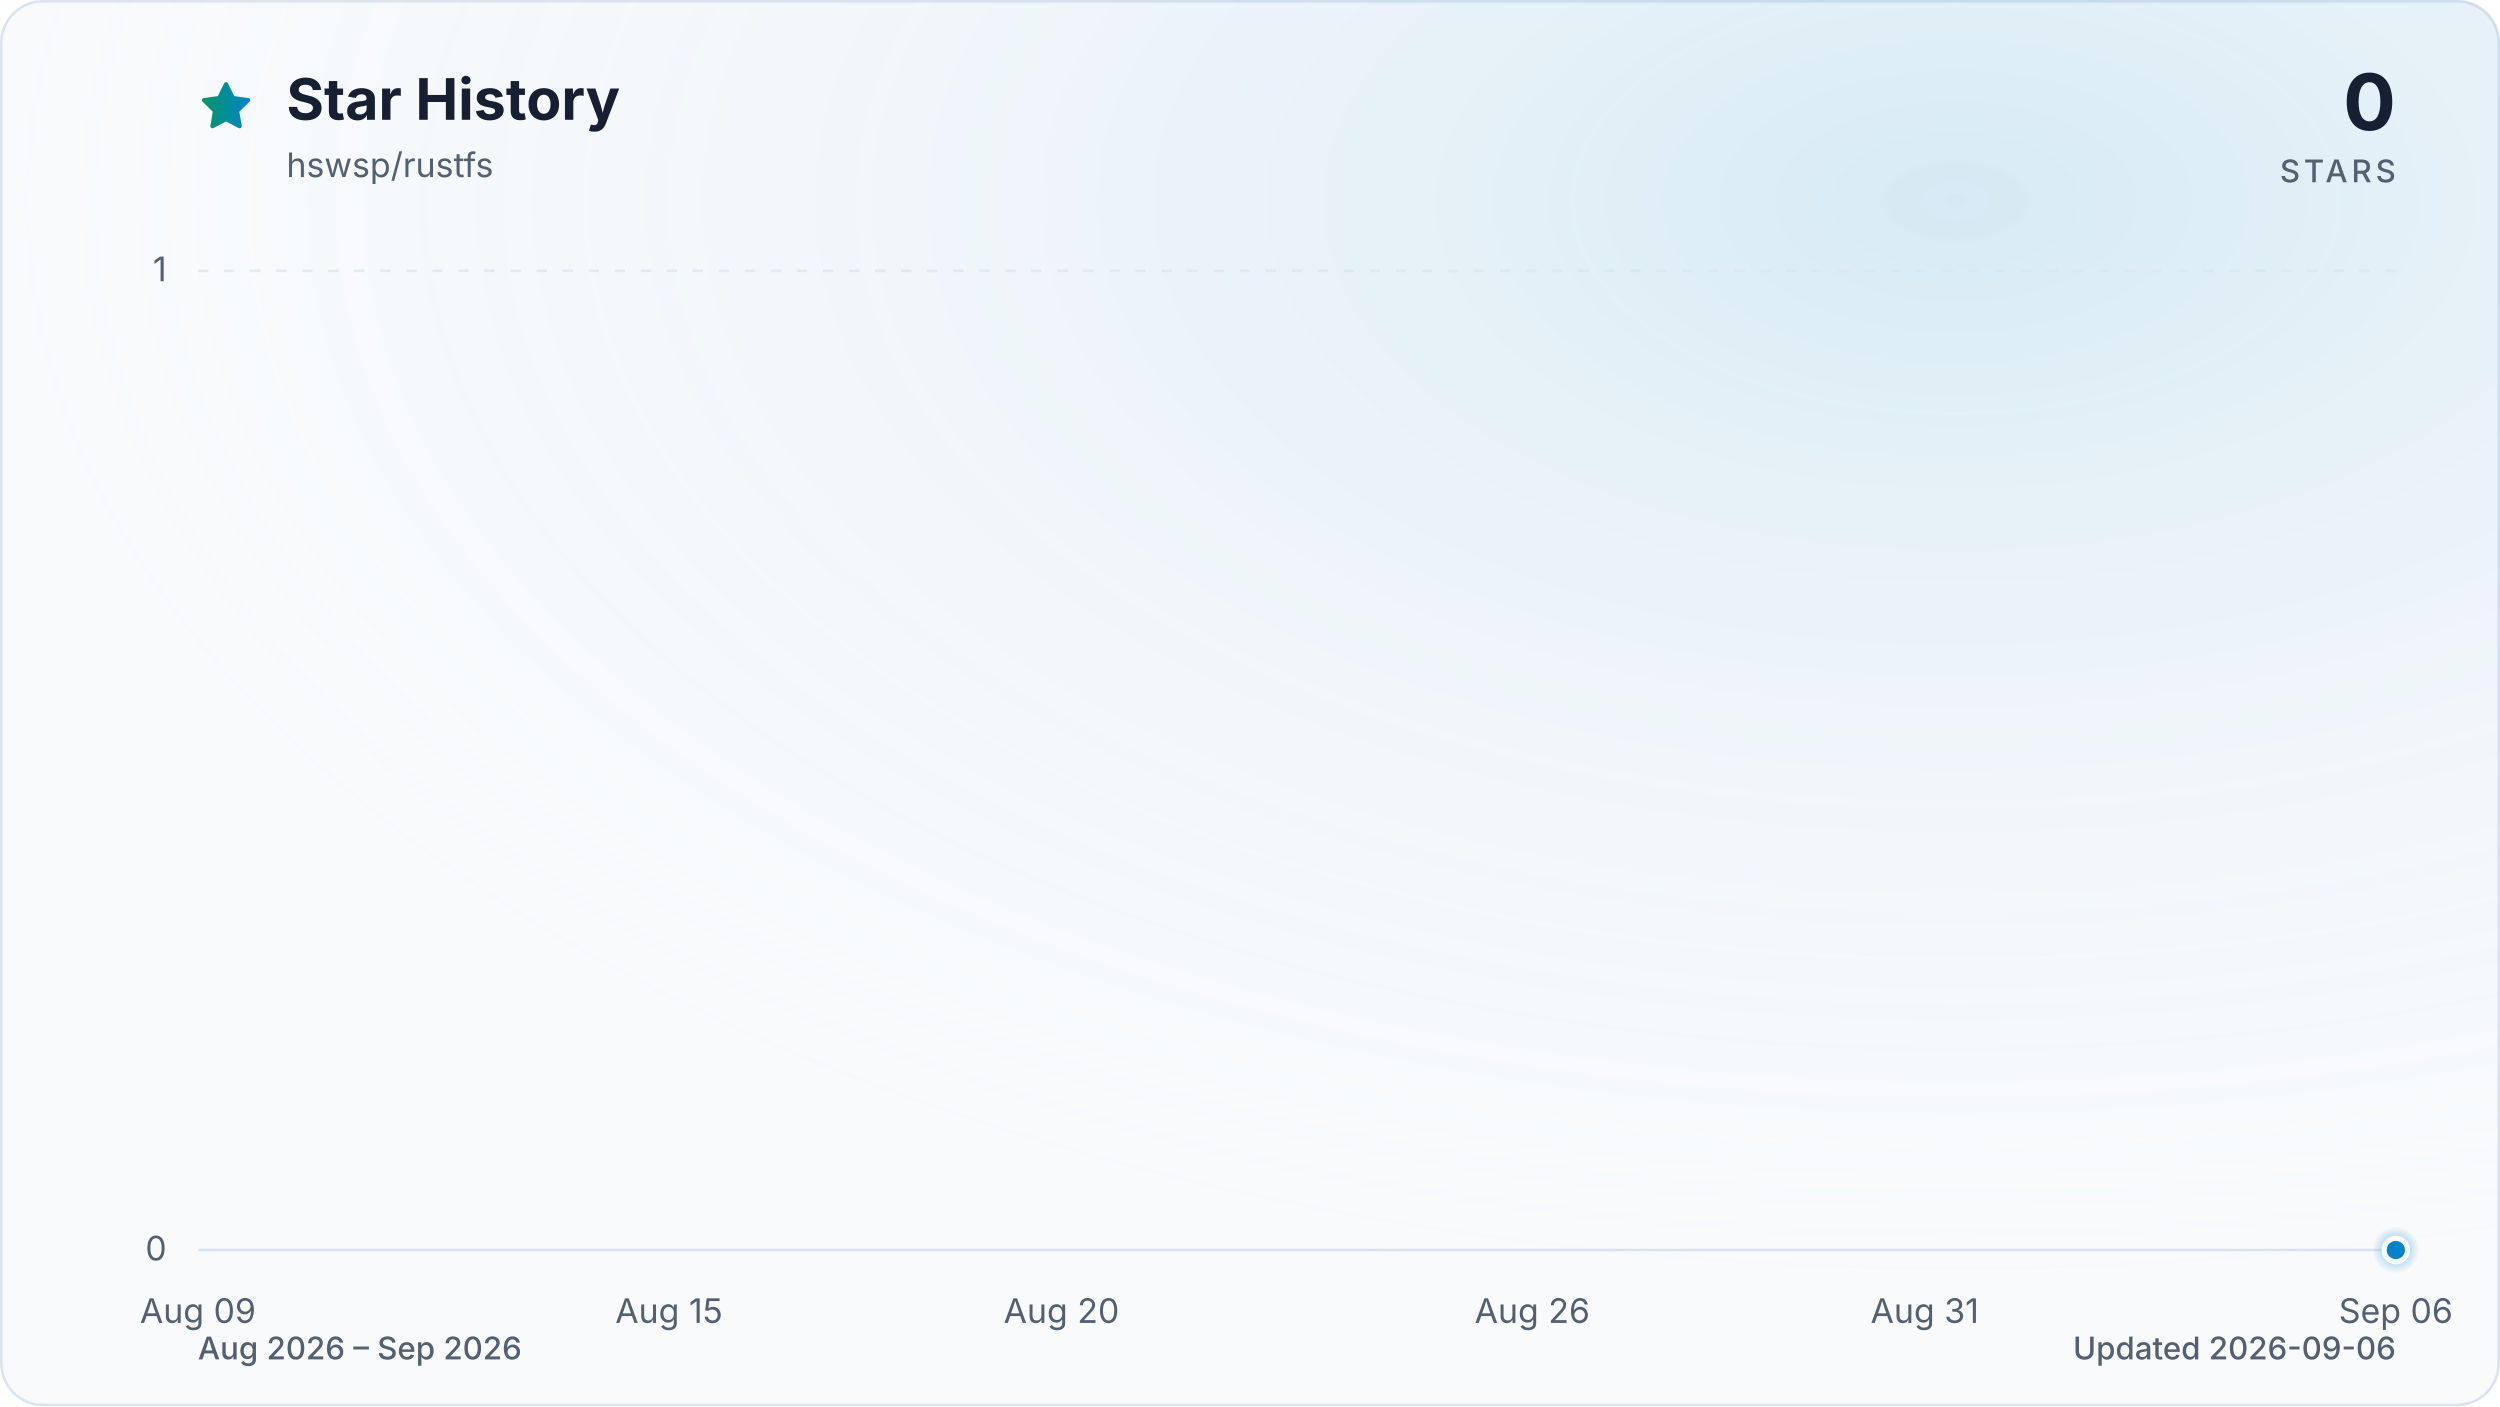
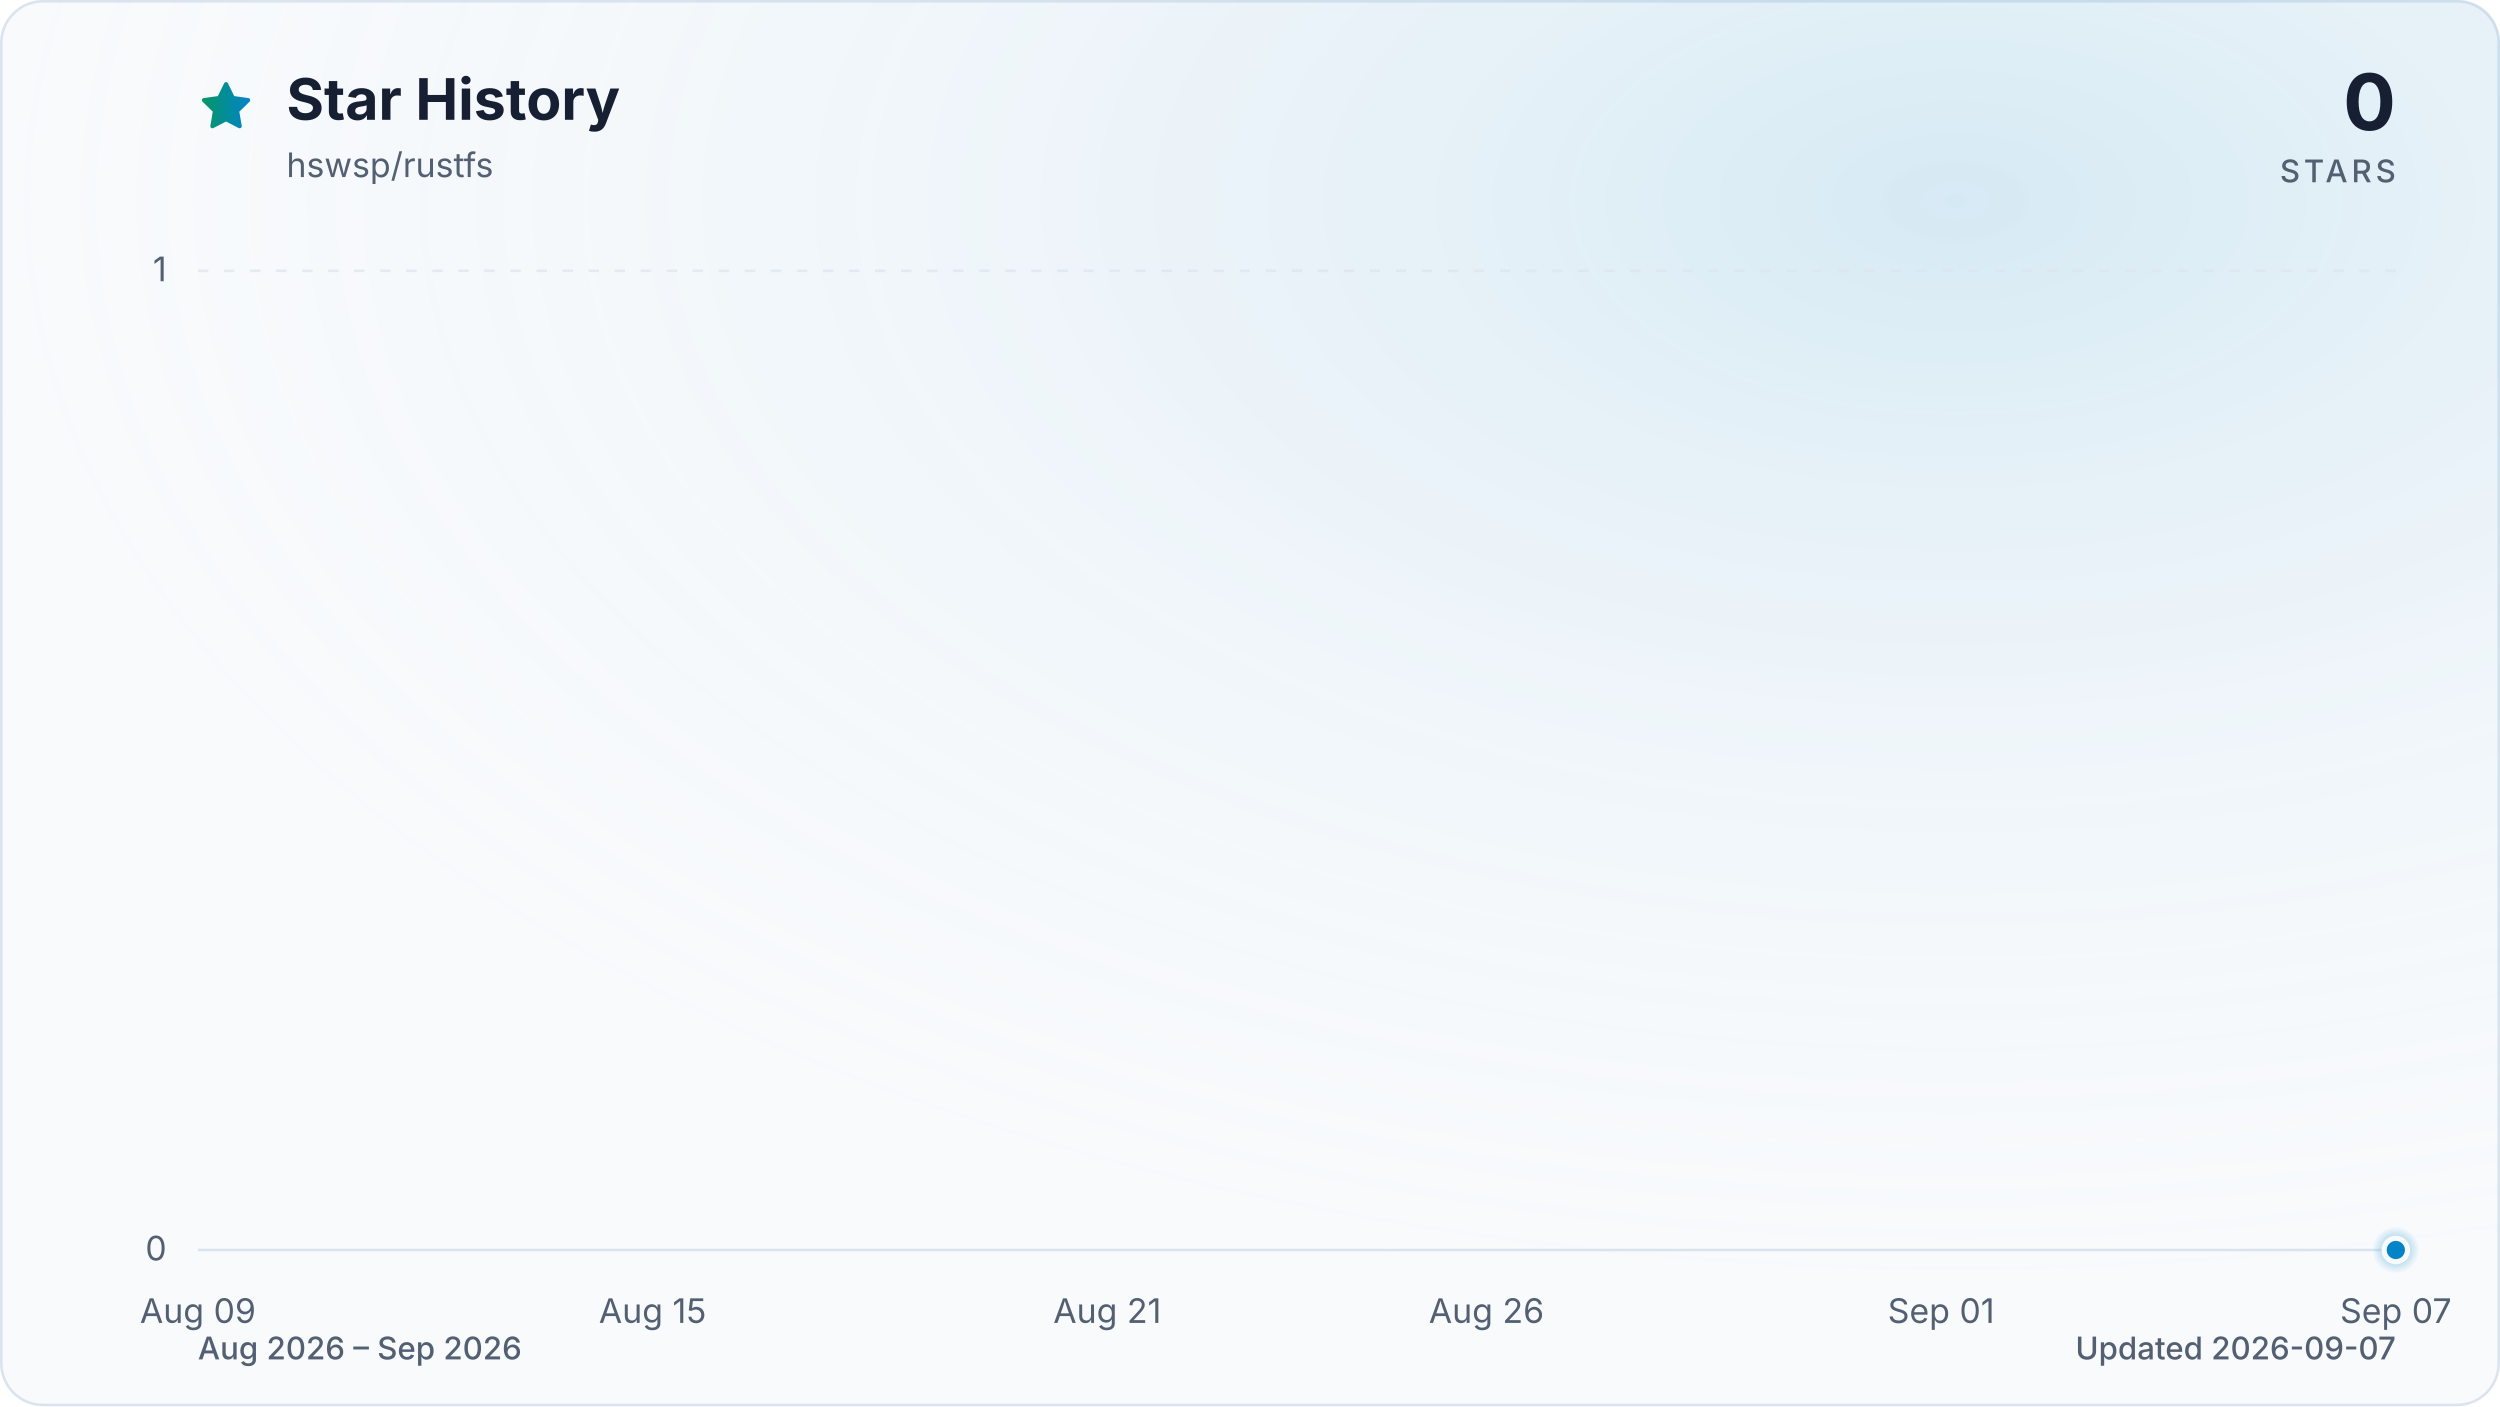
<svg xmlns="http://www.w3.org/2000/svg" viewBox="0 0 960 540" role="img" aria-labelledby="title description" data-style="gradient" data-variant="glow" data-animated="true">
  <defs>
    <linearGradient id="trend" x1="0" y1="0" x2="1" y2="0">
      <stop offset="0%" stop-color="#059669" />
      <stop offset="100%" stop-color="#0284c7" />
    </linearGradient>
    <linearGradient id="area" x1="0" y1="0" x2="0" y2="1">
      <stop offset="0%" stop-color="#059669" stop-opacity="0.30" />
      <stop offset="55%" stop-color="#0284c7" stop-opacity="0.10" />
      <stop offset="100%" stop-color="#0284c7" stop-opacity="0.01" />
    </linearGradient>
    <radialGradient id="marker-halo" cx="50%" cy="50%" r="50%">
      <stop offset="0%" stop-color="#0284c7" stop-opacity="0.55" />
      <stop offset="100%" stop-color="#0284c7" stop-opacity="0" />
    </radialGradient>
    <radialGradient id="surface-glow" cx="78%" cy="14%" r="80%">
      <stop offset="0%" stop-color="#0284c7" stop-opacity="0.14" />
      <stop offset="100%" stop-color="#f8fafc" stop-opacity="0" />
    </radialGradient>
    <filter id="trend-glow" x="-20%" y="-20%" width="140%" height="140%">
      <feGaussianBlur stdDeviation="7" />
    </filter>
  </defs>
  <style>
.trend-enter{transform-box:fill-box;transform-origin:center;animation:trend-enter 520ms cubic-bezier(0.16,1,0.3,1)}
.marker-enter{transform-box:fill-box;transform-origin:center;animation:marker-enter 320ms cubic-bezier(0.16,1,0.3,1) 200ms both}
.marker-pulse{transform-box:fill-box;transform-origin:center;animation:marker-pulse 2.6s ease-out infinite}
@keyframes trend-enter{from{opacity:.35;transform:translateY(10px)}to{opacity:1;transform:translateY(0)}}
@keyframes marker-enter{from{opacity:0;transform:scale(.4)}to{opacity:1;transform:scale(1)}}
@keyframes marker-pulse{0%{opacity:.5;transform:scale(.7)}70%,100%{opacity:0;transform:scale(2.1)}}
@media (prefers-reduced-motion:reduce){.trend-enter,.marker-enter,.marker-pulse{animation:none!important}}
@media (prefers-reduced-motion:reduce){.marker-pulse{opacity:0}}
</style>
  <rect x="0.5" y="0.5" width="959" height="539" fill="#f8fafc" stroke="#dbe4ee" stroke-width="1" rx="16" />
  <rect width="960" height="540" fill="url(#surface-glow)" rx="16" />
  <path d="M12 2.6l2.9 5.9 6.5.9-4.7 4.6 1.1 6.5-5.8-3-5.8 3 1.1-6.5-4.7-4.6 6.5-.9L12 2.6Z" transform="translate(76 30) scale(.9)" fill="url(#trend)" stroke="url(#trend)" stroke-width="1.8" stroke-linejoin="round" aria-hidden="true" />
  <text x="110" y="46" fill="#172033" font-family="ui-sans-serif, system-ui, -apple-system, BlinkMacSystemFont, 'Segoe UI', sans-serif" font-size="22" font-weight="700">Star History</text>
  <text x="110" y="68" fill="#526072" font-family="ui-sans-serif, system-ui, -apple-system, BlinkMacSystemFont, 'Segoe UI', sans-serif" font-size="13">hswsp/rustfs</text>
  <text x="920" y="50" fill="#172033" font-family="ui-sans-serif, system-ui, -apple-system, BlinkMacSystemFont, 'Segoe UI', sans-serif" font-size="30" font-weight="700" text-anchor="end">0</text>
  <text x="920" y="70" fill="#526072" font-family="ui-sans-serif, system-ui, -apple-system, BlinkMacSystemFont, 'Segoe UI', sans-serif" font-size="12" font-weight="500" letter-spacing="1.5" text-anchor="end">STARS</text>
  <line x1="76" y1="480.0" x2="920" y2="480.0" stroke="#dbe4ee" stroke-width="1" stroke-dasharray="0" opacity="1" />
  <text x="64" y="484.0" fill="#526072" font-family="ui-sans-serif, system-ui, -apple-system, BlinkMacSystemFont, 'Segoe UI', sans-serif" font-size="13" text-anchor="end">0</text>
  <line x1="76" y1="104.0" x2="920" y2="104.0" stroke="#dbe4ee" stroke-width="1" stroke-dasharray="4 6" opacity="0.7" />
  <text x="64" y="108.0" fill="#526072" font-family="ui-sans-serif, system-ui, -apple-system, BlinkMacSystemFont, 'Segoe UI', sans-serif" font-size="13" text-anchor="end">1</text>
  <text x="76.0" y="508" fill="#526072" font-family="ui-sans-serif, system-ui, -apple-system, BlinkMacSystemFont, 'Segoe UI', sans-serif" font-size="13" text-anchor="middle">Aug 09</text>
-   <text x="256.9" y="508" fill="#526072" font-family="ui-sans-serif, system-ui, -apple-system, BlinkMacSystemFont, 'Segoe UI', sans-serif" font-size="13" text-anchor="middle">Aug 15</text>
-   <text x="407.6" y="508" fill="#526072" font-family="ui-sans-serif, system-ui, -apple-system, BlinkMacSystemFont, 'Segoe UI', sans-serif" font-size="13" text-anchor="middle">Aug 20</text>
-   <text x="588.4" y="508" fill="#526072" font-family="ui-sans-serif, system-ui, -apple-system, BlinkMacSystemFont, 'Segoe UI', sans-serif" font-size="13" text-anchor="middle">Aug 26</text>
-   <text x="739.1" y="508" fill="#526072" font-family="ui-sans-serif, system-ui, -apple-system, BlinkMacSystemFont, 'Segoe UI', sans-serif" font-size="13" text-anchor="middle">Aug 31</text>
-   <text x="920.0" y="508" fill="#526072" font-family="ui-sans-serif, system-ui, -apple-system, BlinkMacSystemFont, 'Segoe UI', sans-serif" font-size="13" text-anchor="middle">Sep 06</text>
+   <text x="250.6" y="508" fill="#526072" font-family="ui-sans-serif, system-ui, -apple-system, BlinkMacSystemFont, 'Segoe UI', sans-serif" font-size="13" text-anchor="middle">Aug 15</text>
+   <text x="425.2" y="508" fill="#526072" font-family="ui-sans-serif, system-ui, -apple-system, BlinkMacSystemFont, 'Segoe UI', sans-serif" font-size="13" text-anchor="middle">Aug 21</text>
+   <text x="570.8" y="508" fill="#526072" font-family="ui-sans-serif, system-ui, -apple-system, BlinkMacSystemFont, 'Segoe UI', sans-serif" font-size="13" text-anchor="middle">Aug 26</text>
+   <text x="745.4" y="508" fill="#526072" font-family="ui-sans-serif, system-ui, -apple-system, BlinkMacSystemFont, 'Segoe UI', sans-serif" font-size="13" text-anchor="middle">Sep 01</text>
+   <text x="920.0" y="508" fill="#526072" font-family="ui-sans-serif, system-ui, -apple-system, BlinkMacSystemFont, 'Segoe UI', sans-serif" font-size="13" text-anchor="middle">Sep 07</text>
  <g class="trend-enter">
-     <path d="M 76.0 480.0 C 86.0 480.0, 96.1 480.0, 106.1 480.0 C 116.2 480.0, 126.2 480.0, 136.3 480.0 C 146.3 480.0, 156.4 480.0, 166.4 480.0 C 176.5 480.0, 186.5 480.0, 196.6 480.0 C 206.6 480.0, 216.7 480.0, 226.7 480.0 C 236.8 480.0, 246.8 480.0, 256.9 480.0 C 266.9 480.0, 277.0 480.0, 287.0 480.0 C 297.0 480.0, 307.1 480.0, 317.1 480.0 C 327.2 480.0, 337.2 480.0, 347.3 480.0 C 357.3 480.0, 367.4 480.0, 377.4 480.0 C 387.5 480.0, 397.5 480.0, 407.6 480.0 C 417.6 480.0, 427.7 480.0, 437.7 480.0 C 447.8 480.0, 457.8 480.0, 467.9 480.0 C 477.9 480.0, 488.0 480.0, 498.0 480.0 C 508.0 480.0, 518.1 480.0, 528.1 480.0 C 538.2 480.0, 548.2 480.0, 558.3 480.0 C 568.3 480.0, 578.4 480.0, 588.4 480.0 C 598.5 480.0, 608.5 480.0, 618.6 480.0 C 628.6 480.0, 638.7 480.0, 648.7 480.0 C 658.8 480.0, 668.8 480.0, 678.9 480.0 C 688.9 480.0, 699.0 480.0, 709.0 480.0 C 719.0 480.0, 729.1 480.0, 739.1 480.0 C 749.2 480.0, 759.2 480.0, 769.3 480.0 C 779.3 480.0, 789.4 480.0, 799.4 480.0 C 809.5 480.0, 819.5 480.0, 829.6 480.0 C 839.6 480.0, 849.7 480.0, 859.7 480.0 C 869.8 480.0, 879.8 480.0, 889.9 480.0 C 899.9 480.0, 910.0 480.0, 920.0 480.0 L 920.0 480.0 L 76.0 480.0 Z" fill="url(#area)" />
-     <path d="M 76.0 480.0 C 86.0 480.0, 96.1 480.0, 106.1 480.0 C 116.2 480.0, 126.2 480.0, 136.3 480.0 C 146.3 480.0, 156.4 480.0, 166.4 480.0 C 176.5 480.0, 186.5 480.0, 196.6 480.0 C 206.6 480.0, 216.7 480.0, 226.7 480.0 C 236.8 480.0, 246.8 480.0, 256.9 480.0 C 266.9 480.0, 277.0 480.0, 287.0 480.0 C 297.0 480.0, 307.1 480.0, 317.1 480.0 C 327.2 480.0, 337.2 480.0, 347.3 480.0 C 357.3 480.0, 367.4 480.0, 377.4 480.0 C 387.5 480.0, 397.5 480.0, 407.6 480.0 C 417.6 480.0, 427.7 480.0, 437.7 480.0 C 447.8 480.0, 457.8 480.0, 467.9 480.0 C 477.9 480.0, 488.0 480.0, 498.0 480.0 C 508.0 480.0, 518.1 480.0, 528.1 480.0 C 538.2 480.0, 548.2 480.0, 558.3 480.0 C 568.3 480.0, 578.4 480.0, 588.4 480.0 C 598.5 480.0, 608.5 480.0, 618.6 480.0 C 628.6 480.0, 638.7 480.0, 648.7 480.0 C 658.8 480.0, 668.8 480.0, 678.9 480.0 C 688.9 480.0, 699.0 480.0, 709.0 480.0 C 719.0 480.0, 729.1 480.0, 739.1 480.0 C 749.2 480.0, 759.2 480.0, 769.3 480.0 C 779.3 480.0, 789.4 480.0, 799.4 480.0 C 809.5 480.0, 819.5 480.0, 829.6 480.0 C 839.6 480.0, 849.7 480.0, 859.7 480.0 C 869.8 480.0, 879.8 480.0, 889.9 480.0 C 899.9 480.0, 910.0 480.0, 920.0 480.0" fill="none" stroke="url(#trend)" stroke-width="12" stroke-linecap="round" stroke-linejoin="round" opacity="0.16" filter="url(#trend-glow)" />
-     <path d="M 76.0 480.0 C 86.0 480.0, 96.1 480.0, 106.1 480.0 C 116.2 480.0, 126.2 480.0, 136.3 480.0 C 146.3 480.0, 156.4 480.0, 166.4 480.0 C 176.5 480.0, 186.5 480.0, 196.6 480.0 C 206.6 480.0, 216.7 480.0, 226.7 480.0 C 236.8 480.0, 246.8 480.0, 256.9 480.0 C 266.9 480.0, 277.0 480.0, 287.0 480.0 C 297.0 480.0, 307.1 480.0, 317.1 480.0 C 327.2 480.0, 337.2 480.0, 347.3 480.0 C 357.3 480.0, 367.4 480.0, 377.4 480.0 C 387.5 480.0, 397.5 480.0, 407.6 480.0 C 417.6 480.0, 427.7 480.0, 437.7 480.0 C 447.8 480.0, 457.8 480.0, 467.9 480.0 C 477.9 480.0, 488.0 480.0, 498.0 480.0 C 508.0 480.0, 518.1 480.0, 528.1 480.0 C 538.2 480.0, 548.2 480.0, 558.3 480.0 C 568.3 480.0, 578.4 480.0, 588.4 480.0 C 598.5 480.0, 608.5 480.0, 618.6 480.0 C 628.6 480.0, 638.7 480.0, 648.7 480.0 C 658.8 480.0, 668.8 480.0, 678.9 480.0 C 688.9 480.0, 699.0 480.0, 709.0 480.0 C 719.0 480.0, 729.1 480.0, 739.1 480.0 C 749.2 480.0, 759.2 480.0, 769.3 480.0 C 779.3 480.0, 789.4 480.0, 799.4 480.0 C 809.5 480.0, 819.5 480.0, 829.6 480.0 C 839.6 480.0, 849.7 480.0, 859.7 480.0 C 869.8 480.0, 879.8 480.0, 889.9 480.0 C 899.9 480.0, 910.0 480.0, 920.0 480.0" fill="none" stroke="url(#trend)" stroke-width="3" stroke-linecap="round" stroke-linejoin="round" />
+     <path d="M 76.0 480.0 C 85.7 480.0, 95.4 480.0, 105.1 480.0 C 114.8 480.0, 124.5 480.0, 134.2 480.0 C 143.9 480.0, 153.6 480.0, 163.3 480.0 C 173.0 480.0, 182.7 480.0, 192.4 480.0 C 202.1 480.0, 211.8 480.0, 221.5 480.0 C 231.2 480.0, 240.9 480.0, 250.6 480.0 C 260.3 480.0, 270.0 480.0, 279.7 480.0 C 289.4 480.0, 299.1 480.0, 308.8 480.0 C 318.5 480.0, 328.2 480.0, 337.9 480.0 C 347.6 480.0, 357.3 480.0, 367.0 480.0 C 376.7 480.0, 386.4 480.0, 396.1 480.0 C 405.8 480.0, 415.5 480.0, 425.2 480.0 C 434.9 480.0, 444.6 480.0, 454.3 480.0 C 464.0 480.0, 473.7 480.0, 483.4 480.0 C 493.1 480.0, 502.9 480.0, 512.6 480.0 C 522.3 480.0, 532.0 480.0, 541.7 480.0 C 551.4 480.0, 561.1 480.0, 570.8 480.0 C 580.5 480.0, 590.2 480.0, 599.9 480.0 C 609.6 480.0, 619.3 480.0, 629.0 480.0 C 638.7 480.0, 648.4 480.0, 658.1 480.0 C 667.8 480.0, 677.5 480.0, 687.2 480.0 C 696.9 480.0, 706.6 480.0, 716.3 480.0 C 726.0 480.0, 735.7 480.0, 745.4 480.0 C 755.1 480.0, 764.8 480.0, 774.5 480.0 C 784.2 480.0, 793.9 480.0, 803.6 480.0 C 813.3 480.0, 823.0 480.0, 832.7 480.0 C 842.4 480.0, 852.1 480.0, 861.8 480.0 C 871.5 480.0, 881.2 480.0, 890.9 480.0 C 900.6 480.0, 910.3 480.0, 920.0 480.0 L 920.0 480.0 L 76.0 480.0 Z" fill="url(#area)" />
+     <path d="M 76.0 480.0 C 85.7 480.0, 95.4 480.0, 105.1 480.0 C 114.8 480.0, 124.5 480.0, 134.2 480.0 C 143.9 480.0, 153.6 480.0, 163.3 480.0 C 173.0 480.0, 182.7 480.0, 192.4 480.0 C 202.1 480.0, 211.8 480.0, 221.5 480.0 C 231.2 480.0, 240.9 480.0, 250.6 480.0 C 260.3 480.0, 270.0 480.0, 279.7 480.0 C 289.4 480.0, 299.1 480.0, 308.8 480.0 C 318.5 480.0, 328.2 480.0, 337.9 480.0 C 347.6 480.0, 357.3 480.0, 367.0 480.0 C 376.7 480.0, 386.4 480.0, 396.1 480.0 C 405.8 480.0, 415.5 480.0, 425.2 480.0 C 434.9 480.0, 444.6 480.0, 454.3 480.0 C 464.0 480.0, 473.7 480.0, 483.4 480.0 C 493.1 480.0, 502.9 480.0, 512.6 480.0 C 522.3 480.0, 532.0 480.0, 541.7 480.0 C 551.4 480.0, 561.1 480.0, 570.8 480.0 C 580.5 480.0, 590.2 480.0, 599.9 480.0 C 609.6 480.0, 619.3 480.0, 629.0 480.0 C 638.7 480.0, 648.4 480.0, 658.1 480.0 C 667.8 480.0, 677.5 480.0, 687.2 480.0 C 696.9 480.0, 706.6 480.0, 716.3 480.0 C 726.0 480.0, 735.7 480.0, 745.4 480.0 C 755.1 480.0, 764.8 480.0, 774.5 480.0 C 784.2 480.0, 793.9 480.0, 803.6 480.0 C 813.3 480.0, 823.0 480.0, 832.7 480.0 C 842.4 480.0, 852.1 480.0, 861.8 480.0 C 871.5 480.0, 881.2 480.0, 890.9 480.0 C 900.6 480.0, 910.3 480.0, 920.0 480.0" fill="none" stroke="url(#trend)" stroke-width="12" stroke-linecap="round" stroke-linejoin="round" opacity="0.16" filter="url(#trend-glow)" />
+     <path d="M 76.0 480.0 C 85.7 480.0, 95.4 480.0, 105.1 480.0 C 114.8 480.0, 124.5 480.0, 134.2 480.0 C 143.9 480.0, 153.6 480.0, 163.3 480.0 C 173.0 480.0, 182.7 480.0, 192.4 480.0 C 202.1 480.0, 211.8 480.0, 221.5 480.0 C 231.2 480.0, 240.9 480.0, 250.6 480.0 C 260.3 480.0, 270.0 480.0, 279.7 480.0 C 289.4 480.0, 299.1 480.0, 308.8 480.0 C 318.5 480.0, 328.2 480.0, 337.9 480.0 C 347.6 480.0, 357.3 480.0, 367.0 480.0 C 376.7 480.0, 386.4 480.0, 396.1 480.0 C 405.8 480.0, 415.5 480.0, 425.2 480.0 C 434.9 480.0, 444.6 480.0, 454.3 480.0 C 464.0 480.0, 473.7 480.0, 483.4 480.0 C 493.1 480.0, 502.9 480.0, 512.6 480.0 C 522.3 480.0, 532.0 480.0, 541.7 480.0 C 551.4 480.0, 561.1 480.0, 570.8 480.0 C 580.5 480.0, 590.2 480.0, 599.9 480.0 C 609.6 480.0, 619.3 480.0, 629.0 480.0 C 638.7 480.0, 648.4 480.0, 658.1 480.0 C 667.8 480.0, 677.5 480.0, 687.2 480.0 C 696.9 480.0, 706.6 480.0, 716.3 480.0 C 726.0 480.0, 735.7 480.0, 745.4 480.0 C 755.1 480.0, 764.8 480.0, 774.5 480.0 C 784.2 480.0, 793.9 480.0, 803.6 480.0 C 813.3 480.0, 823.0 480.0, 832.7 480.0 C 842.4 480.0, 852.1 480.0, 861.8 480.0 C 871.5 480.0, 881.2 480.0, 890.9 480.0 C 900.6 480.0, 910.3 480.0, 920.0 480.0" fill="none" stroke="url(#trend)" stroke-width="3" stroke-linecap="round" stroke-linejoin="round" />
  </g>
  <g class="marker-enter">
    <circle class="marker-pulse" cx="920.0" cy="480.0" r="9" fill="url(#marker-halo)" />
    <circle cx="920.0" cy="480.0" r="4.5" fill="#0284c7" stroke="#f8fafc" stroke-width="2" />
  </g>
  <text x="76" y="522" fill="#526072" font-family="ui-sans-serif, system-ui, -apple-system, BlinkMacSystemFont, 'Segoe UI', sans-serif" font-size="12" font-weight="500">Aug 2026 – Sep 2026</text>
-   <text x="920" y="522" fill="#526072" font-family="ui-sans-serif, system-ui, -apple-system, BlinkMacSystemFont, 'Segoe UI', sans-serif" font-size="12" font-weight="500" text-anchor="end">Updated 2026-09-06</text>
+   <text x="920" y="522" fill="#526072" font-family="ui-sans-serif, system-ui, -apple-system, BlinkMacSystemFont, 'Segoe UI', sans-serif" font-size="12" font-weight="500" text-anchor="end">Updated 2026-09-07</text>
</svg>
